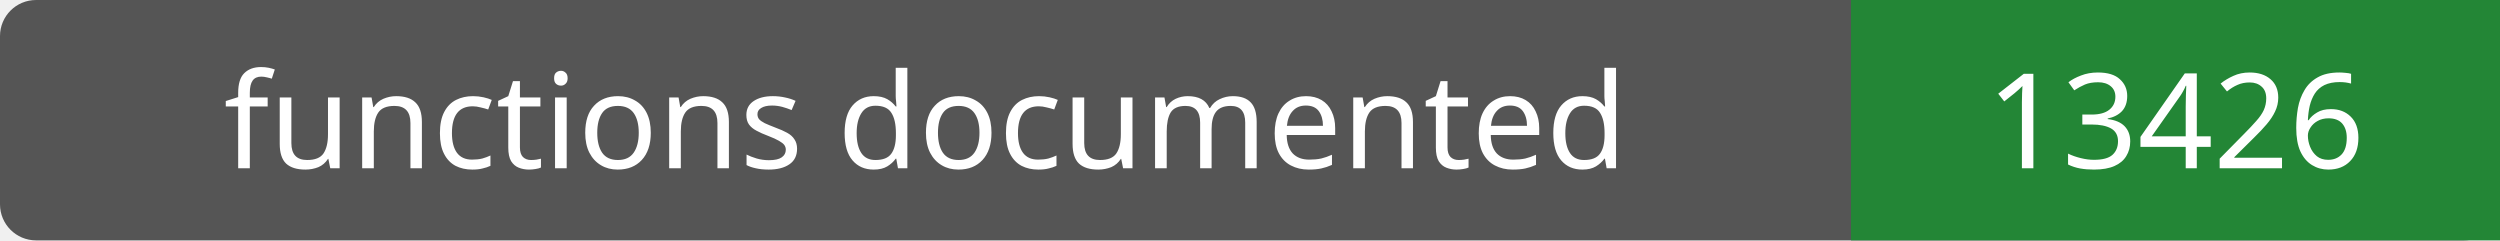
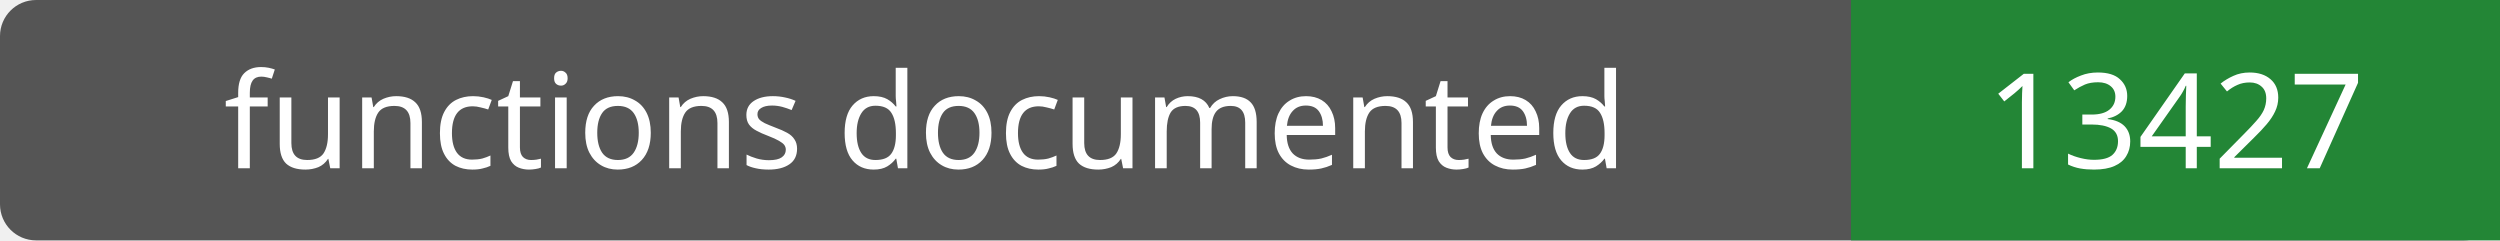
- <svg xmlns="http://www.w3.org/2000/svg" width="208" height="20" role="img" aria-label="functions documented: 13426">
+ <svg xmlns="http://www.w3.org/2000/svg" width="208" height="20" role="img" aria-label="functions documented: 13427">
  <rect width="208" height="20" rx="3" fill="#555" />
  <path fill="#238636" d="M154 0h54v20H154z" />
  <g fill="#fff" text-anchor="middle" font-family="Verdana,sans-serif" font-size="11">
    <text x="77.0" y="14">functions documented</text>
-     <text x="181.0" y="14">13426</text>
+     <text x="181.0" y="14">13427</text>
  </g>
</svg>
